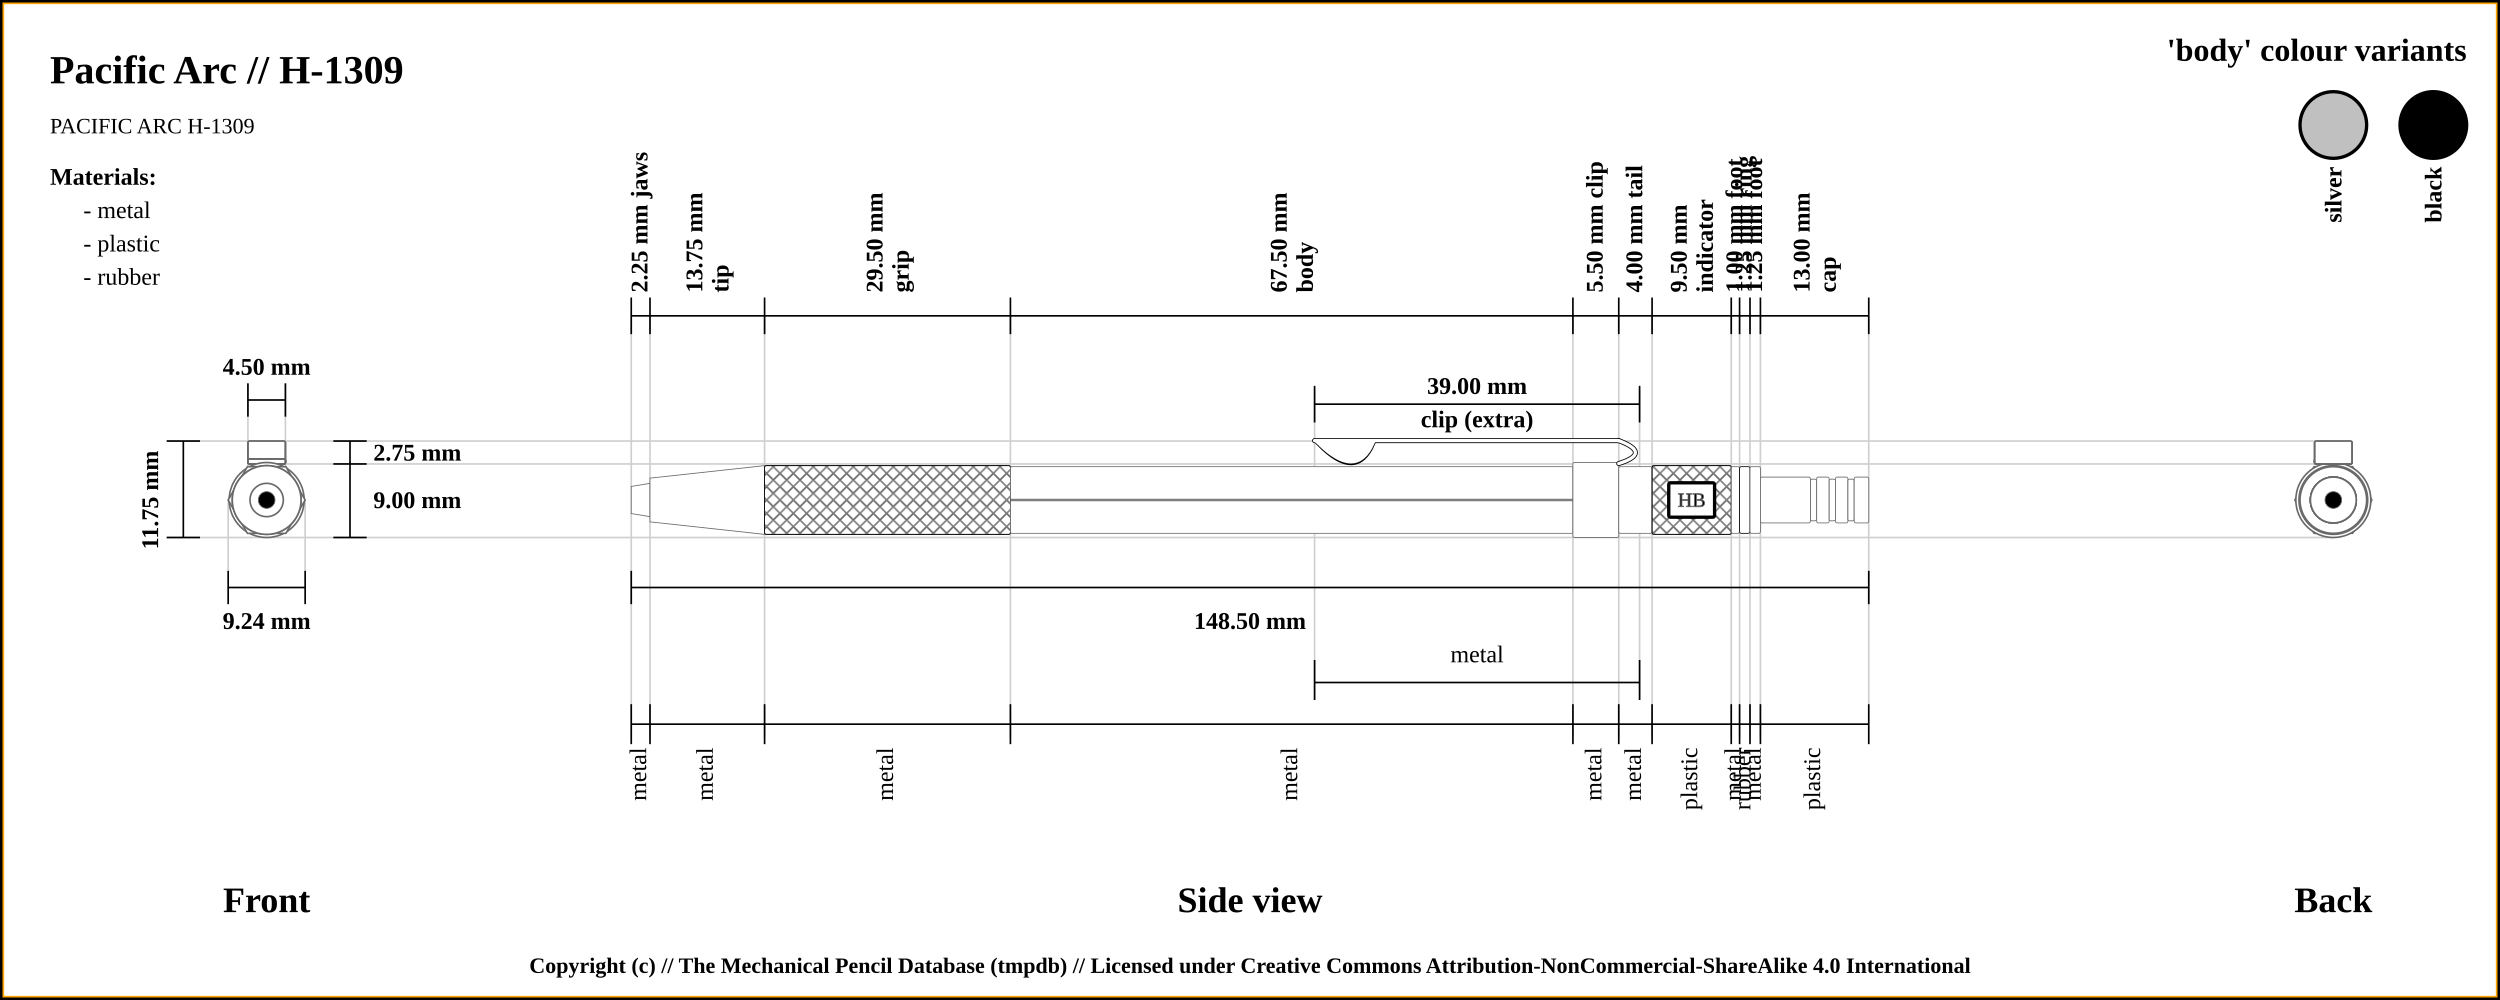
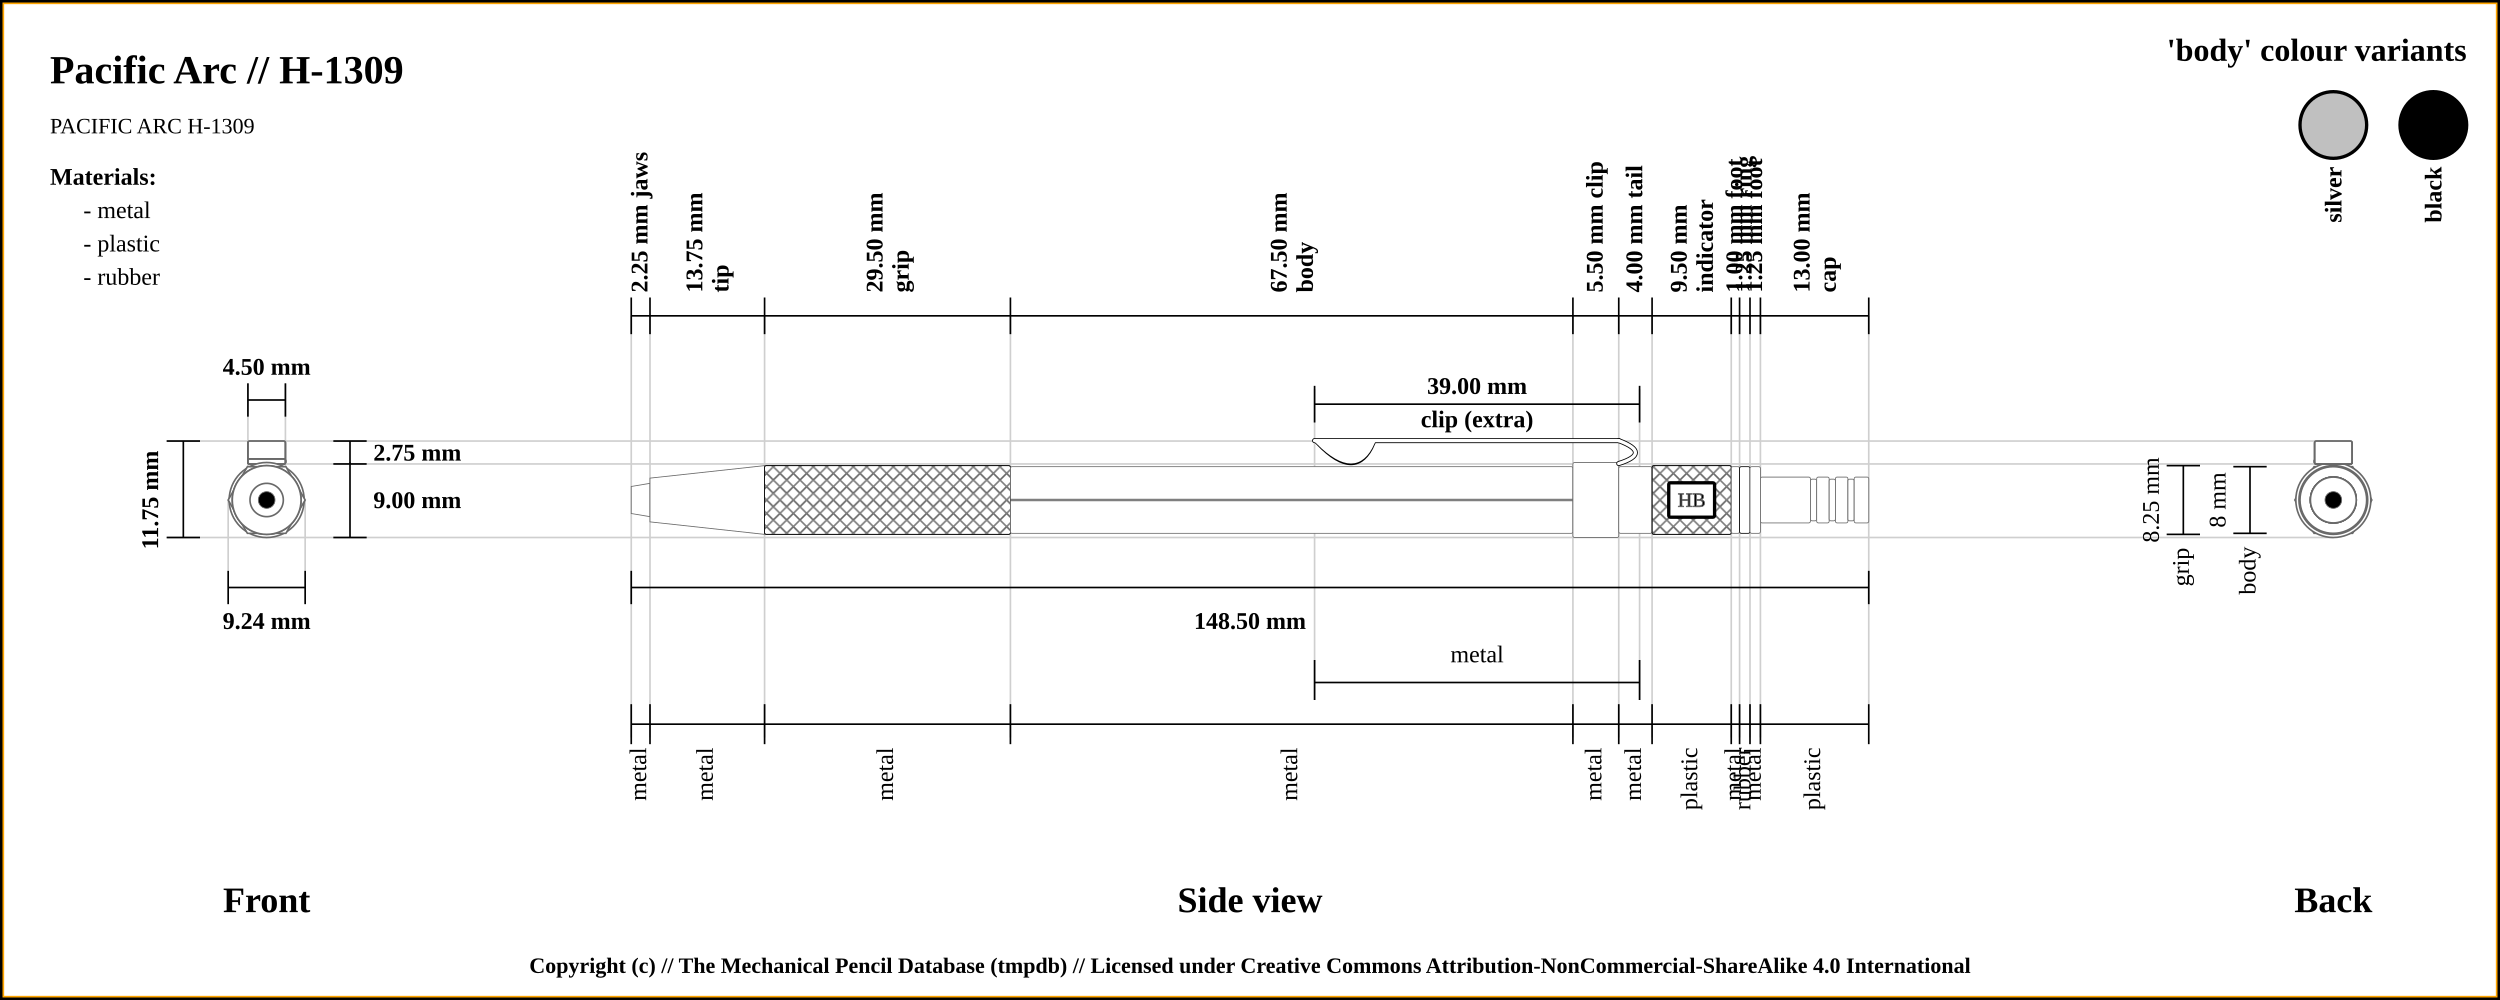
<svg xmlns="http://www.w3.org/2000/svg" width="1500" height="600">
  <pattern id="diagonalHatch" patternUnits="userSpaceOnUse" width="8" height="8">
    <rect width="6" height="6" fill="none" />
    <path stroke="dimgray" stroke-linecap="round" stroke-width="1" d="M 4,4 L 8,8" />
    <path stroke="dimgray" stroke-linecap="round" stroke-width="1" d="M 4,4 L 0,8" />
    <path stroke="gray" stroke-linecap="round" stroke-width="1" d="M 4,4 L 8,0" />
    <path stroke="gray" stroke-linecap="round" stroke-width="1" d="M 4,4 L 0,0" />
  </pattern>
  <rect x="0" y="0" width="1500" height="600" fill="white" stroke="black" stroke-width="4" />
  <rect x="2" y="2" width="1496" height="596" fill="white" stroke="orange" stroke-width="1" />
  <text x="30" y="50" font-size="2.0em" font-weight="bold"> Pacific Arc // H-1309 </text>
  <text x="30" y="80" font-size="1.1em"> PACIFIC ARC H-1309</text>
  <line x1="100" y1="264.625" x2="1400" y2="264.625" stroke="#cfcfcf" stroke-width="1" />
  <line x1="160" y1="278.375" x2="1400" y2="278.375" stroke="#cfcfcf" stroke-width="1" />
  <line x1="148.75" y1="230" x2="148.75" y2="300" stroke="#cfcfcf" stroke-width="1" />
  <line x1="171.25" y1="230" x2="171.25" y2="300" stroke="#cfcfcf" stroke-width="1" />
  <line x1="1400" y1="277.5" x2="1400" y2="277.5" stroke="#cfcfcf" stroke-width="1" />
  <line x1="100" y1="322.5" x2="1400" y2="322.5" stroke="#cfcfcf" stroke-width="1" />
  <line x1="136.906" y1="342.5" x2="136.906" y2="300" stroke="#cfcfcf" stroke-width="1" />
  <line x1="183.094" y1="342.5" x2="183.094" y2="300" stroke="#cfcfcf" stroke-width="1" />
  <line x1="378.75" y1="189.5" x2="378.75" y2="442.5" stroke="#cfcfcf" stroke-width="1" />
  <line x1="390" y1="189.5" x2="390" y2="442.5" stroke="#cfcfcf" stroke-width="1" />
  <line x1="458.75" y1="189.5" x2="458.75" y2="442.5" stroke="#cfcfcf" stroke-width="1" />
  <line x1="606.25" y1="189.5" x2="606.25" y2="442.5" stroke="#cfcfcf" stroke-width="1" />
  <line x1="943.75" y1="189.5" x2="943.75" y2="442.5" stroke="#cfcfcf" stroke-width="1" />
  <line x1="788.75" y1="233.5" x2="788.75" y2="420" stroke="#cfcfcf" stroke-width="1" />
  <line x1="983.75" y1="233.5" x2="983.75" y2="420" stroke="#cfcfcf" stroke-width="1" />
  <line x1="971.25" y1="189.5" x2="971.25" y2="442.5" stroke="#cfcfcf" stroke-width="1" />
  <line x1="991.25" y1="189.5" x2="991.25" y2="442.5" stroke="#cfcfcf" stroke-width="1" />
  <line x1="1038.75" y1="189.5" x2="1038.75" y2="442.5" stroke="#cfcfcf" stroke-width="1" />
  <line x1="1043.75" y1="189.5" x2="1043.75" y2="442.5" stroke="#cfcfcf" stroke-width="1" />
  <line x1="1050" y1="189.5" x2="1050" y2="442.5" stroke="#cfcfcf" stroke-width="1" />
  <line x1="1056.25" y1="189.5" x2="1056.25" y2="442.5" stroke="#cfcfcf" stroke-width="1" />
  <line x1="1121.25" y1="189.5" x2="1121.25" y2="422.5" stroke="#cfcfcf" stroke-width="1" />
  <line x1="100" y1="264.625" x2="120" y2="264.625" stroke="black" stroke-width="1" />
  <line x1="148.75" y1="230" x2="148.75" y2="250" stroke="black" stroke-width="1" />
  <line x1="171.25" y1="230" x2="171.25" y2="250" stroke="black" stroke-width="1" />
  <line x1="148.75" y1="240" x2="171.25" y2="240" stroke="black" stroke-width="1" />
  <text x="160" y="220" font-size="1.2em" font-weight="bold" text-anchor="middle" dominant-baseline="central">4.50 mm</text>
  <line x1="100" y1="322.5" x2="120" y2="322.5" stroke="black" stroke-width="1" />
  <line x1="110" y1="264.625" x2="110" y2="322.5" stroke="black" stroke-width="1" />
  <line x1="200" y1="264.625" x2="220" y2="264.625" stroke="black" stroke-width="1" />
  <line x1="200" y1="278.375" x2="220" y2="278.375" stroke="black" stroke-width="1" />
  <line x1="210" y1="264.625" x2="210" y2="278.375" stroke="black" stroke-width="1" />
  <text x="224" y="271.5" font-size="1.2em" font-weight="bold" text-anchor="start" dominant-baseline="central">2.75 mm</text>
  <line x1="200" y1="322.5" x2="220" y2="322.5" stroke="black" stroke-width="1" />
  <line x1="210" y1="322.5" x2="210" y2="277.5" stroke="black" stroke-width="1" />
  <text x="224" y="300" font-size="1.2em" font-weight="bold" text-anchor="start" dominant-baseline="central">9.00 mm</text>
  <text x="90" y="300" transform="rotate(-90, 90, 300)" font-size="1.2em" font-weight="bold" text-anchor="middle" dominant-baseline="central">11.75 mm</text>
  <text x="160" y="540" font-size="1.8em" font-weight="bold" text-anchor="middle" dominant-baseline="central">Front</text>
  <line x1="136.906" y1="352.5" x2="183.094" y2="352.5" stroke="black" stroke-width="1" />
  <line x1="136.906" y1="342.5" x2="136.906" y2="362.5" stroke="black" stroke-width="1" />
  <line x1="183.094" y1="342.5" x2="183.094" y2="362.5" stroke="black" stroke-width="1" />
  <text x="160" y="372.5" font-size="1.2em" font-weight="bold" text-anchor="middle" dominant-baseline="central">9.24 mm</text>
  <line x1="378.75" y1="178.5" x2="378.75" y2="200.5" stroke="black" stroke-width="1" />
  <text x="384.375" y="175.5" transform="rotate(-90, 384.375, 175.5)" font-size="1.2em" font-weight="bold" dominant-baseline="middle">2.25 mm jaws</text>
  <line x1="390" y1="178.5" x2="390" y2="200.5" stroke="black" stroke-width="1" />
  <text x="421.375" y="175.5" transform="rotate(-90, 421.375, 175.5)" font-size="1.2em" font-weight="bold" dominant-baseline="auto">13.75 mm</text>
  <text x="427.375" y="175.5" transform="rotate(-90, 427.375, 175.5)" font-size="1.2em" font-weight="bold" dominant-baseline="hanging">tip</text>
  <line x1="458.75" y1="178.5" x2="458.75" y2="200.5" stroke="black" stroke-width="1" />
  <text x="529.5" y="175.5" transform="rotate(-90, 529.5, 175.5)" font-size="1.2em" font-weight="bold" dominant-baseline="auto">29.50 mm</text>
  <text x="535.5" y="175.5" transform="rotate(-90, 535.5, 175.5)" font-size="1.2em" font-weight="bold" dominant-baseline="hanging">grip</text>
  <line x1="606.25" y1="178.5" x2="606.25" y2="200.5" stroke="black" stroke-width="1" />
  <text x="772" y="175.5" transform="rotate(-90, 772, 175.5)" font-size="1.2em" font-weight="bold" dominant-baseline="auto">67.50 mm</text>
  <text x="778" y="175.5" transform="rotate(-90, 778, 175.5)" font-size="1.2em" font-weight="bold" dominant-baseline="hanging">body</text>
  <line x1="943.75" y1="178.5" x2="943.75" y2="200.5" stroke="black" stroke-width="1" />
  <text x="957.5" y="175.5" transform="rotate(-90, 957.5, 175.5)" font-size="1.2em" font-weight="bold" dominant-baseline="middle">5.50 mm clip</text>
  <line x1="788.75" y1="253.5" x2="788.75" y2="231.5" stroke="black" stroke-width="1" />
  <line x1="788.75" y1="420" x2="788.75" y2="396" stroke="black" stroke-width="1" />
  <line x1="983.75" y1="396" x2="983.75" y2="420" stroke="black" stroke-width="1" />
  <line x1="983.75" y1="253.5" x2="983.75" y2="231.5" stroke="black" stroke-width="1" />
  <line x1="788.75" y1="242.5" x2="983.75" y2="242.5" stroke="black" stroke-width="1" />
  <line x1="788.75" y1="409.5" x2="983.75" y2="409.5" stroke="black" stroke-width="1" />
  <text x="886.25" y="392.5" font-size="1.2em" text-anchor="middle" dominant-baseline="central">metal</text>
  <text x="886.25" y="231.5" font-size="1.2em" font-weight="bold" text-anchor="middle" dominant-baseline="central">39.00 mm</text>
  <text x="886.25" y="251.5" font-size="1.2em" font-weight="bold" text-anchor="middle" dominant-baseline="central">clip (extra)</text>
  <line x1="971.25" y1="178.5" x2="971.25" y2="200.5" stroke="black" stroke-width="1" />
  <text x="981.25" y="175.5" transform="rotate(-90, 981.25, 175.5)" font-size="1.2em" font-weight="bold" dominant-baseline="middle">4.00 mm tail</text>
  <line x1="991.25" y1="178.5" x2="991.25" y2="200.5" stroke="black" stroke-width="1" />
  <text x="1012" y="175.5" transform="rotate(-90, 1012, 175.5)" font-size="1.2em" font-weight="bold" dominant-baseline="auto">9.50 mm</text>
  <text x="1018" y="175.5" transform="rotate(-90, 1018, 175.5)" font-size="1.2em" font-weight="bold" dominant-baseline="hanging">indicator</text>
  <line x1="1038.75" y1="178.5" x2="1038.75" y2="200.5" stroke="black" stroke-width="1" />
  <text x="1041.25" y="175.5" transform="rotate(-90, 1041.25, 175.5)" font-size="1.2em" font-weight="bold" dominant-baseline="middle">1.00 mm foot</text>
  <line x1="1043.75" y1="178.5" x2="1043.75" y2="200.5" stroke="black" stroke-width="1" />
  <text x="1046.875" y="175.5" transform="rotate(-90, 1046.875, 175.5)" font-size="1.2em" font-weight="bold" dominant-baseline="middle">1.25 mm ring</text>
  <line x1="1050" y1="178.5" x2="1050" y2="200.5" stroke="black" stroke-width="1" />
  <text x="1053.125" y="175.5" transform="rotate(-90, 1053.125, 175.5)" font-size="1.2em" font-weight="bold" dominant-baseline="middle">1.25 mm foot</text>
  <line x1="1056.25" y1="178.5" x2="1056.25" y2="200.5" stroke="black" stroke-width="1" />
  <text x="1085.75" y="175.5" transform="rotate(-90, 1085.75, 175.5)" font-size="1.2em" font-weight="bold" dominant-baseline="auto">13.00 mm</text>
  <text x="1091.75" y="175.5" transform="rotate(-90, 1091.75, 175.5)" font-size="1.2em" font-weight="bold" dominant-baseline="hanging">cap</text>
  <line x1="1121.25" y1="200.5" x2="1121.25" y2="178.5" stroke="black" stroke-width="1" />
  <line x1="378.75" y1="189.5" x2="1121.25" y2="189.5" stroke="black" stroke-width="1" />
  <line x1="378.75" y1="352.5" x2="1121.25" y2="352.5" stroke="black" stroke-width="1" />
  <line x1="378.75" y1="342.5" x2="378.75" y2="362.5" stroke="black" stroke-width="1" />
  <line x1="1121.25" y1="342.5" x2="1121.25" y2="362.5" stroke="black" stroke-width="1" />
  <text x="750" y="372.5" font-size="1.2em" font-weight="bold" text-anchor="middle" dominant-baseline="central">148.50 mm</text>
  <text x="750" y="540" font-size="1.8em" font-weight="bold" text-anchor="middle" dominant-baseline="central">Side view</text>
  <text x="1400" y="540" font-size="1.8em" font-weight="bold" text-anchor="middle" dominant-baseline="central">Back</text>
  <line x1="378.75" y1="422.5" x2="378.75" y2="446.5" stroke="black" stroke-width="1" />
  <text x="384.375" y="448.5" transform="rotate(-90, 384.375, 448.5)" font-size="1.2em" text-anchor="end" dominant-baseline="middle">metal</text>
  <line x1="390" y1="422.5" x2="390" y2="446.5" stroke="black" stroke-width="1" />
  <text x="424.375" y="448.5" transform="rotate(-90, 424.375, 448.5)" font-size="1.2em" text-anchor="end" dominant-baseline="middle">metal</text>
+   <line x1="1300" y1="279.375" x2="1320" y2="279.375" stroke="black" stroke-width="1" />
+   <line x1="1300" y1="320.625" x2="1320" y2="320.625" stroke="black" stroke-width="1" />
+   <line x1="1310" y1="320.625" x2="1310" y2="279.375" stroke="black" stroke-width="1" />
+   <text x="1292" y="300" transform="rotate(-90, 1292, 300)" font-size="1.2em" text-anchor="middle" dominant-baseline="middle">8.25 mm</text>
+   <text x="1310" y="328.625" transform="rotate(-90, 1310, 328.625)" font-size="1.2em" text-anchor="end" dominant-baseline="middle">grip</text>
  <line x1="458.75" y1="422.5" x2="458.75" y2="446.5" stroke="black" stroke-width="1" />
  <text x="532.5" y="448.5" transform="rotate(-90, 532.5, 448.5)" font-size="1.2em" text-anchor="end" dominant-baseline="middle">metal</text>
+   <line x1="1340" y1="280" x2="1360" y2="280" stroke="black" stroke-width="1" />
+   <line x1="1340" y1="320" x2="1360" y2="320" stroke="black" stroke-width="1" />
+   <line x1="1350" y1="320" x2="1350" y2="280" stroke="black" stroke-width="1" />
+   <text x="1332" y="300" transform="rotate(-90, 1332, 300)" font-size="1.2em" text-anchor="middle" dominant-baseline="middle">8 mm</text>
+   <text x="1350" y="328" transform="rotate(-90, 1350, 328)" font-size="1.2em" text-anchor="end" dominant-baseline="middle">body</text>
  <line x1="606.25" y1="422.5" x2="606.25" y2="446.5" stroke="black" stroke-width="1" />
  <text x="775" y="448.5" transform="rotate(-90, 775, 448.5)" font-size="1.2em" text-anchor="end" dominant-baseline="middle">metal</text>
  <line x1="943.75" y1="422.5" x2="943.75" y2="446.5" stroke="black" stroke-width="1" />
  <text x="957.5" y="448.5" transform="rotate(-90, 957.5, 448.5)" font-size="1.2em" text-anchor="end" dominant-baseline="middle">metal</text>
  <line x1="971.25" y1="422.5" x2="971.25" y2="446.5" stroke="black" stroke-width="1" />
  <text x="981.25" y="448.5" transform="rotate(-90, 981.25, 448.5)" font-size="1.2em" text-anchor="end" dominant-baseline="middle">metal</text>
  <line x1="991.25" y1="422.5" x2="991.25" y2="446.5" stroke="black" stroke-width="1" />
  <text x="1015" y="448.5" transform="rotate(-90, 1015, 448.5)" font-size="1.2em" text-anchor="end" dominant-baseline="middle">plastic</text>
  <line x1="1038.75" y1="422.5" x2="1038.75" y2="446.5" stroke="black" stroke-width="1" />
  <text x="1041.25" y="448.5" transform="rotate(-90, 1041.25, 448.5)" font-size="1.2em" text-anchor="end" dominant-baseline="middle">metal</text>
  <line x1="1043.75" y1="422.5" x2="1043.75" y2="446.5" stroke="black" stroke-width="1" />
  <text x="1046.875" y="448.5" transform="rotate(-90, 1046.875, 448.5)" font-size="1.2em" text-anchor="end" dominant-baseline="middle">rubber</text>
  <line x1="1050" y1="422.5" x2="1050" y2="446.5" stroke="black" stroke-width="1" />
  <text x="1053.125" y="448.5" transform="rotate(-90, 1053.125, 448.5)" font-size="1.2em" text-anchor="end" dominant-baseline="middle">metal</text>
  <line x1="1056.25" y1="422.5" x2="1056.25" y2="446.5" stroke="black" stroke-width="1" />
  <text x="1088.75" y="448.5" transform="rotate(-90, 1088.75, 448.5)" font-size="1.2em" text-anchor="end" dominant-baseline="middle">plastic</text>
  <line x1="1121.25" y1="422.5" x2="1121.25" y2="446.5" stroke="black" stroke-width="1" />
  <line x1="378.75" y1="434.5" x2="1121.25" y2="434.5" stroke="black" stroke-width="1" />
  <circle r="10" cx="1400" cy="300" stroke="dimgray" stroke-width="1" fill="white" />
  <circle r="8.125" cx="1400" cy="300" stroke="dimgray" stroke-width="1" fill="white" />
  <circle r="20.625" cx="1400" cy="300" stroke="dimgray" stroke-width="1" fill="white" />
  <circle r="13.125" cx="1400" cy="300" stroke="dimgray" stroke-width="1" fill="white" />
  <circle r="20.625" cx="1400" cy="300" stroke="dimgray" stroke-width="1" fill="white" />
  <polygon points="1388.453,280 1411.547,280 1423.094,300 1411.547,320 1388.453,320 1376.906,300 " stroke="dimgray" stroke-width="1" fill="white" />
  <circle r="22.5" cx="1400" cy="300" stroke="dimgray" stroke-width="1" fill="white" />
  <rect x="1388.75" y="275.375" width="22.5" height="3" rx="1" ry="1" stroke-width="1.0" stroke="dimgray" fill="white" />
  <rect x="1388.75" y="275.375" width="22.5" height="3" rx="1" ry="1" stroke-width="1.0" stroke="dimgray" fill="none" />
  <rect x="1388.75" y="275.375" width="22.5" height="3" rx="1" ry="1" stroke-width="1.0" stroke="dimgray" fill="white" />
  <rect x="1388.75" y="275.375" width="22.5" height="3" rx="1" ry="1" stroke-width="1.0" stroke="dimgray" fill="none" />
  <rect x="1388.75" y="264.625" width="22.5" height="13.75" rx="1" ry="1" stroke-width="1.0" stroke="dimgray" fill="white" />
  <line x1="1388.75" x2="1411.25" y1="264.625" y2="264.625" stroke-width="0.25" stroke="#dfdfdf" />
  <line x1="1388.75" x2="1411.25" y1="264.625" y2="264.625" stroke-width="0.25" stroke="#dfdfdf" />
  <line x1="1388.75" x2="1411.25" y1="264.625" y2="264.625" stroke-width="0.25" stroke="#dfdfdf" />
  <line x1="1388.75" x2="1411.25" y1="264.625" y2="264.625" stroke-width="0.25" stroke="#dfdfdf" />
  <rect x="1388.75" y="264.625" width="22.5" height="13.75" rx="1" ry="1" stroke-width="1.0" stroke="dimgray" fill="none" />
  <circle r="20" cx="1400" cy="300" stroke="dimgray" stroke-width="1" fill="white" />
  <circle r="20.625" cx="1400" cy="300" stroke="dimgray" stroke-width="1" fill="white" />
  <circle r="20" cx="1400" cy="300" stroke="dimgray" stroke-width="1" fill="white" />
  <circle r="20" cx="1400" cy="300" stroke="dimgray" stroke-width="1" fill="white" />
  <circle r="20" cx="1400" cy="300" stroke="dimgray" stroke-width="1" fill="white" />
  <circle r="13.75" cx="1400" cy="300" stroke="dimgray" stroke-width="1" fill="white" />
  <circle r="12.5" cx="1400" cy="300" stroke="dimgray" stroke-width="1" fill="white" />
  <circle r="13.75" cx="1400" cy="300" stroke="dimgray" stroke-width="1" fill="white" />
  <circle r="12.5" cx="1400" cy="300" stroke="dimgray" stroke-width="1" fill="white" />
  <circle r="13.75" cx="1400" cy="300" stroke="dimgray" stroke-width="1" fill="white" />
  <circle r="12.5" cx="1400" cy="300" stroke="dimgray" stroke-width="1" fill="white" />
  <circle r="13.75" cx="1400" cy="300" stroke="dimgray" stroke-width="1" fill="white" />
  <circle cx="1400" cy="300" r="5" stroke="dimgray" stroke-width="0.5" fill="black" />
  <circle r="13.75" cx="160" cy="300" stroke="dimgray" stroke-width="1" fill="white" />
  <circle r="12.5" cx="160" cy="300" stroke="dimgray" stroke-width="1" fill="white" />
  <circle r="13.75" cx="160" cy="300" stroke="dimgray" stroke-width="1" fill="white" />
  <circle r="12.5" cx="160" cy="300" stroke="dimgray" stroke-width="1" fill="white" />
  <circle r="13.75" cx="160" cy="300" stroke="dimgray" stroke-width="1" fill="white" />
  <circle r="12.5" cx="160" cy="300" stroke="dimgray" stroke-width="1" fill="white" />
  <circle r="13.75" cx="160" cy="300" stroke="dimgray" stroke-width="1" fill="white" />
  <circle r="20" cx="160" cy="300" stroke="dimgray" stroke-width="1" fill="white" />
  <circle r="20" cx="160" cy="300" stroke="dimgray" stroke-width="1" fill="white" />
  <circle r="20" cx="160" cy="300" stroke="dimgray" stroke-width="1" fill="white" />
  <circle r="20.625" cx="160" cy="300" stroke="dimgray" stroke-width="1" fill="white" />
  <circle r="20" cx="160" cy="300" stroke="dimgray" stroke-width="1" fill="white" />
  <rect x="148.75" y="264.625" width="22.5" height="13.75" rx="1" ry="1" stroke-width="1.0" stroke="dimgray" fill="white" />
  <line x1="148.75" x2="171.25" y1="264.625" y2="264.625" stroke-width="0.25" stroke="#dfdfdf" />
  <line x1="148.75" x2="171.25" y1="264.625" y2="264.625" stroke-width="0.25" stroke="#dfdfdf" />
  <line x1="148.75" x2="171.25" y1="264.625" y2="264.625" stroke-width="0.25" stroke="#dfdfdf" />
  <line x1="148.75" x2="171.25" y1="264.625" y2="264.625" stroke-width="0.25" stroke="#dfdfdf" />
  <rect x="148.75" y="264.625" width="22.5" height="13.75" rx="1" ry="1" stroke-width="1.0" stroke="dimgray" fill="none" />
  <rect x="148.75" y="275.375" width="22.5" height="3" rx="1" ry="1" stroke-width="1.0" stroke="dimgray" fill="white" />
  <rect x="148.75" y="275.375" width="22.5" height="3" rx="1" ry="1" stroke-width="1.0" stroke="dimgray" fill="none" />
  <rect x="148.75" y="275.375" width="22.5" height="3" rx="1" ry="1" stroke-width="1.0" stroke="dimgray" fill="white" />
  <rect x="148.75" y="275.375" width="22.5" height="3" rx="1" ry="1" stroke-width="1.0" stroke="dimgray" fill="none" />
  <circle r="22.5" cx="160" cy="300" stroke="dimgray" stroke-width="1" fill="white" />
  <polygon points="148.453,280 171.547,280 183.094,300 171.547,320 148.453,320 136.906,300 " stroke="dimgray" stroke-width="1" fill="white" />
  <circle r="20.625" cx="160" cy="300" stroke="dimgray" stroke-width="1" fill="white" />
  <circle r="13.125" cx="160" cy="300" stroke="dimgray" stroke-width="1" fill="white" />
  <circle r="20.625" cx="160" cy="300" stroke="dimgray" stroke-width="1" fill="white" />
  <circle r="8.125" cx="160" cy="300" stroke="dimgray" stroke-width="1" fill="white" />
  <circle r="10" cx="160" cy="300" stroke="dimgray" stroke-width="1" fill="white" />
  <circle cx="160" cy="300" r="5" stroke="dimgray" stroke-width="0.5" fill="black" />
  <path d="M378.75 291.875 L390 290 L390 310 L378.75 308.125 Z" stroke-width="0.5" stroke="dimgray" fill="white" />
  <path d="M390 286.875 L458.75 279.375 L458.75 320.625 L390 313.125 Z" stroke-width="0.5" stroke="dimgray" fill="white" />
  <rect x="458.75" y="279.375" width="147.5" height="41.25" rx="1" ry="1" stroke-width="0.5" stroke="dimgray" fill="white" />
  <rect x="458.75" y="279.375" width="147.5" height="41.25" rx="1" ry="1" stroke-width="0.5" stroke="black" fill="url(#diagonalHatch)" />
  <rect x="606.25" y="280" width="337.5" height="40" rx="1" ry="1" stroke-width="0.5" stroke="dimgray" fill="white" />
  <line x1="606.25" y1="300" x2="943.75" y2="300" stroke-width="1.5" stroke="black" fill="none" stroke-opacity="0.5" />
  <line x1="606.25" y1="300" x2="943.75" y2="300" stroke-width="0.5" stroke="gray" fill="none" stroke-opacity="0.5" />
  <rect x="943.75" y="277.5" width="27.5" height="45" rx="1" ry="1" stroke-width="0.5" stroke="dimgray" fill="white" />
  <path d="M791 265.875 Q813.75 289.375 823.75 265.875 Z" stroke-width="3" stroke="black" fill="dimgray" stroke-linecap="round" />
  <line x1="788.75" y1="264.375" x2="971.25" y2="264.375" stroke-width="3" stroke="black" fill="dimgray" stroke-linecap="round" />
/&gt;<path d="M971.25 264.375 Q991.25 271.875 971.25 278.125" stroke-width="3" stroke="black" fill="none" stroke-linecap="round" />
  <path d="M791 265.875 Q813.75 288.375 823.75 265.875 Z" stroke-width="2" stroke="white" fill="white" stroke-linecap="round" />
  <line x1="788.75" y1="264.375" x2="971.25" y2="264.375" stroke-width="2" stroke="white" fill="white" stroke-linecap="round" />
/&gt;<path d="M971.25 264.375 Q991.25 271.875 971.25 278.125" stroke-width="2" stroke="white" fill="none" stroke-linecap="round" />
  <rect x="971.25" y="280" width="20" height="40" rx="1" ry="1" stroke-width="0.5" stroke="dimgray" fill="white" />
  <rect x="991.25" y="279.375" width="47.5" height="41.25" rx="1" ry="1" stroke-width="0.5" stroke="dimgray" fill="white" />
  <rect x="991.25" y="279.375" width="47.5" height="41.25" rx="1" ry="1" stroke-width="0.5" stroke="black" fill="url(#diagonalHatch)" />
  <rect x="1001.25" y="289.688" width="27.5" height="20.625" rx="1" ry="1" stroke-width="2" stroke="black" fill="white" />
  <text x="1015" y="300" text-anchor="middle" dominant-baseline="central">
    <tspan stroke="dimgray" stroke-width="0.5" fill="black" textLength="{this.width * 5 - 24}"> HB</tspan>
  </text>
  <rect x="1038.75" y="280" width="5" height="40" rx="1" ry="1" stroke-width="0.5" stroke="dimgray" fill="white" />
  <rect x="1043.75" y="280" width="6.25" height="40" rx="1" ry="1" stroke-width="0.5" stroke="black" fill="white" />
  <rect x="1050" y="280" width="6.25" height="40" rx="1" ry="1" stroke-width="0.5" stroke="dimgray" fill="white" />
  <rect x="1056.25" y="286.25" width="30" height="27.5" rx="1" ry="1" stroke-width="0.5" stroke="dimgray" fill="white" />
  <rect x="1086.25" y="287.5" width="3.75" height="25" rx="1" ry="1" stroke-width="0.5" stroke="dimgray" fill="white" />
  <rect x="1090" y="286.25" width="7.5" height="27.5" rx="1" ry="1" stroke-width="0.5" stroke="dimgray" fill="white" />
  <rect x="1097.5" y="287.5" width="3.75" height="25" rx="1" ry="1" stroke-width="0.5" stroke="dimgray" fill="white" />
  <rect x="1101.25" y="286.25" width="7.5" height="27.5" rx="1" ry="1" stroke-width="0.5" stroke="dimgray" fill="white" />
  <rect x="1108.75" y="287.5" width="3.75" height="25" rx="1" ry="1" stroke-width="0.5" stroke="dimgray" fill="white" />
  <rect x="1112.5" y="286.25" width="8.75" height="27.5" rx="1" ry="1" stroke-width="0.5" stroke="dimgray" fill="white" />
  <text x="1480" y="30" font-size="1.6em" font-weight="bold" text-anchor="end" dominant-baseline="central">'body' colour variants</text>
  <rect x="1440" y="55" width="40" rx="50%" ry="50%" height="40" stroke="black" stroke-width="2" fill="#000000" />
  <text x="1460" y="100" transform="rotate(-90, 1460, 100)" font-size="1.2em" font-weight="bold" text-anchor="end" dominant-baseline="central">black</text>
  <rect x="1380" y="55" width="40" rx="50%" ry="50%" height="40" stroke="black" stroke-width="2" fill="silver" />
  <text x="1400" y="100" transform="rotate(-90, 1400, 100)" font-size="1.2em" font-weight="bold" text-anchor="end" dominant-baseline="central">silver</text>
  <text x="30" y="106" font-size="1.2em" font-weight="bold" text-anchor="start" dominant-baseline="central">Materials:</text>
  <text x="50" y="126" font-size="1.2em" text-anchor="start" dominant-baseline="central"> - metal</text>
  <text x="50" y="146" font-size="1.2em" text-anchor="start" dominant-baseline="central"> - plastic</text>
  <text x="50" y="166" font-size="1.2em" text-anchor="start" dominant-baseline="central"> - rubber</text>
  <text x="50%" y="580" font-size="1.1em" font-weight="bold" text-anchor="middle" dominant-baseline="middle">Copyright (c) // The Mechanical Pencil Database (tmpdb) // Licensed under Creative Commons Attribution-NonCommercial-ShareAlike 4.0 International</text>
</svg>
